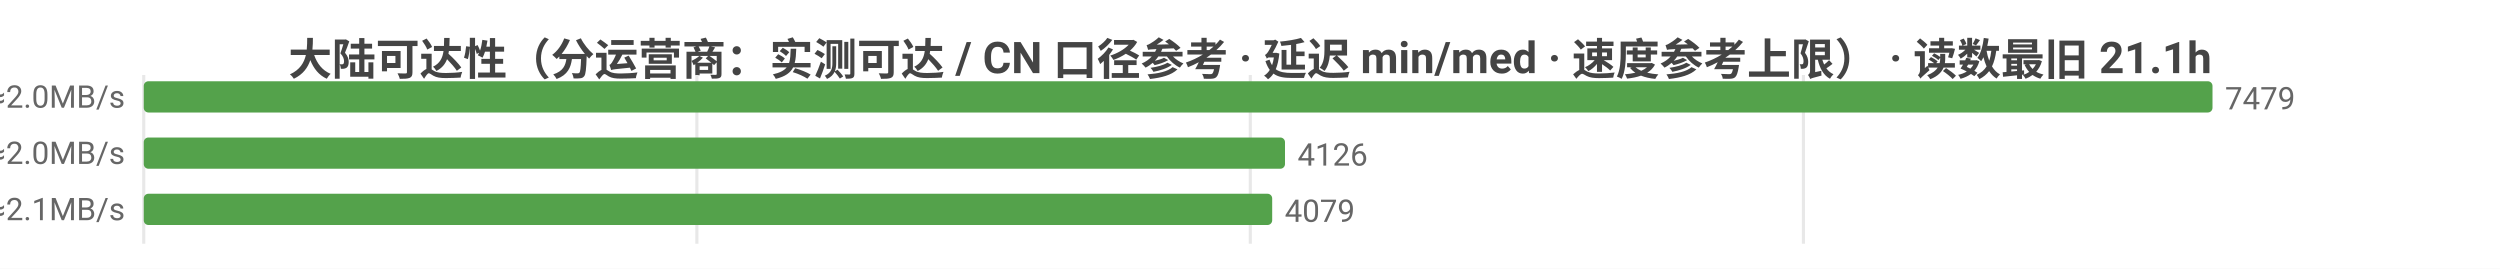
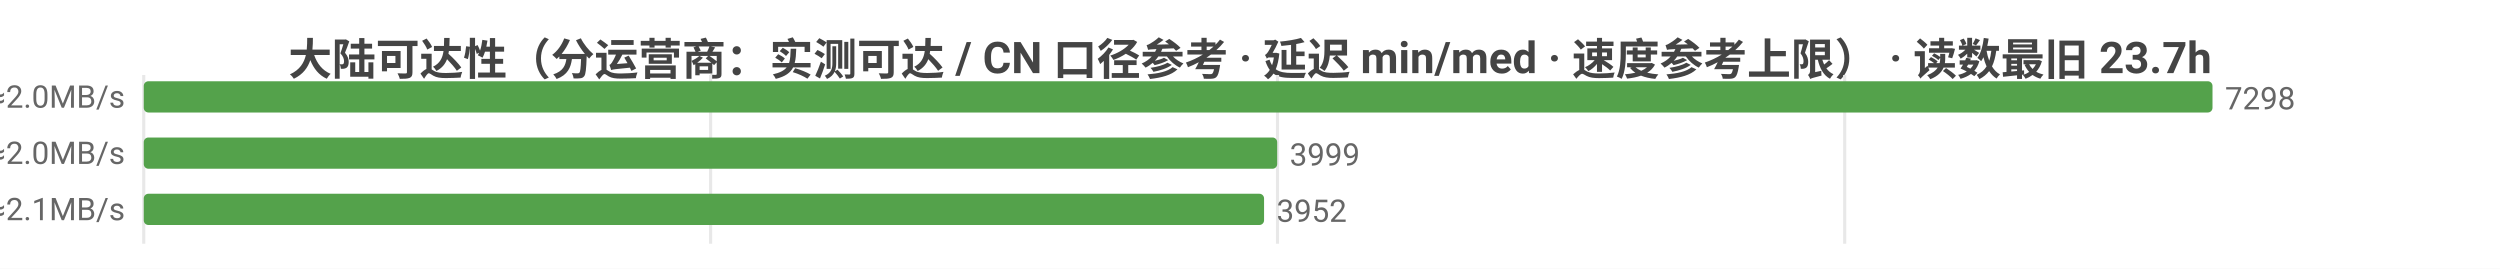
<svg xmlns="http://www.w3.org/2000/svg" width="800" height="86" viewBox="0 0 800 86">
  <rect width="800" height="86" fill="#ffffff" />
  <style>text{font-family:system-ui,-apple-system,'Segoe UI',Roboto,'PingFang SC','Microsoft YaHei','Noto Sans CJK SC',sans-serif}.g{stroke:#e8e8e8;stroke-width:1}.a{stroke:#999;stroke-width:1}.t{font-size:10px;fill:#666}.m{font-size:10px;text-anchor:middle;fill:#666}.e{font-size:10px;text-anchor:end;fill:#666}.l{font-size:11px;fill:#333}.tt{font-size:14px;font-weight:600;text-anchor:middle;fill:#444}.em{font-size:13px;text-anchor:middle;fill:#999}</style>
-   <text class="tt" x="400.0" y="24">大陆可达性（分运营商：实测可达 / CN 口径参考 · 延迟 min/med · 速度参考上限） · 读数最旧 21.1h</text>
+   <text class="tt" x="400.0" y="24">大陆可达性（分运营商：实测可达 / CN 口径参考 · 延迟 min/med · 速度参考上限） · 读数最旧 23.7h</text>
  <line class="g" x1="46" y1="24" x2="46" y2="78" />
-   <line class="g" x1="223.0" y1="24" x2="223.0" y2="78" />
-   <line class="g" x1="400.1" y1="24" x2="400.1" y2="78" />
-   <line class="g" x1="577.1" y1="24" x2="577.1" y2="78" />
-   <text class="e" x="40" y="35">中国电信  实测可达 7479/7479 · CN口径 13938  min34/med237ms  ≈2.0MB/s</text>
+   <line class="g" x1="227.4" y1="24" x2="227.4" y2="78" />
+   <line class="g" x1="408.8" y1="24" x2="408.8" y2="78" />
+   <line class="g" x1="590.3" y1="24" x2="590.3" y2="78" />
+   <text class="e" x="40" y="35">中国电信  实测可达 7298/7298 · CN口径 13633  min34/med237ms  ≈2.0MB/s</text>
  <rect x="46" y="26" width="662" height="10" fill="#54a24b" rx="1.5" />
-   <text class="t" x="712" y="35">7479</text>
-   <text class="e" x="40" y="53">中国联通  实测可达 4126/4126 · CN口径 13938  min14/med239ms  ≈2.0MB/s</text>
-   <rect x="46" y="44" width="365.2" height="10" fill="#54a24b" rx="1.5" />
-   <text class="t" x="415.2" y="53">4126</text>
-   <text class="e" x="40" y="71">中国移动  实测可达 4079/4079 · CN口径 13938  min20/med229ms  ≈2.1MB/s</text>
-   <rect x="46" y="62" width="361.1" height="10" fill="#54a24b" rx="1.5" />
-   <text class="t" x="411.1" y="71">4079</text>
+   <text class="t" x="712" y="35">7298</text>
+   <text class="e" x="40" y="53">中国联通  实测可达 3999/3999 · CN口径 13633  min14/med239ms  ≈2.0MB/s</text>
+   <rect x="46" y="44" width="362.7" height="10" fill="#54a24b" rx="1.5" />
+   <text class="t" x="412.7" y="53">3999</text>
+   <text class="e" x="40" y="71">中国移动  实测可达 3952/3952 · CN口径 13633  min20/med229ms  ≈2.1MB/s</text>
+   <rect x="46" y="62" width="358.5" height="10" fill="#54a24b" rx="1.5" />
+   <text class="t" x="408.5" y="71">3952</text>
</svg>
